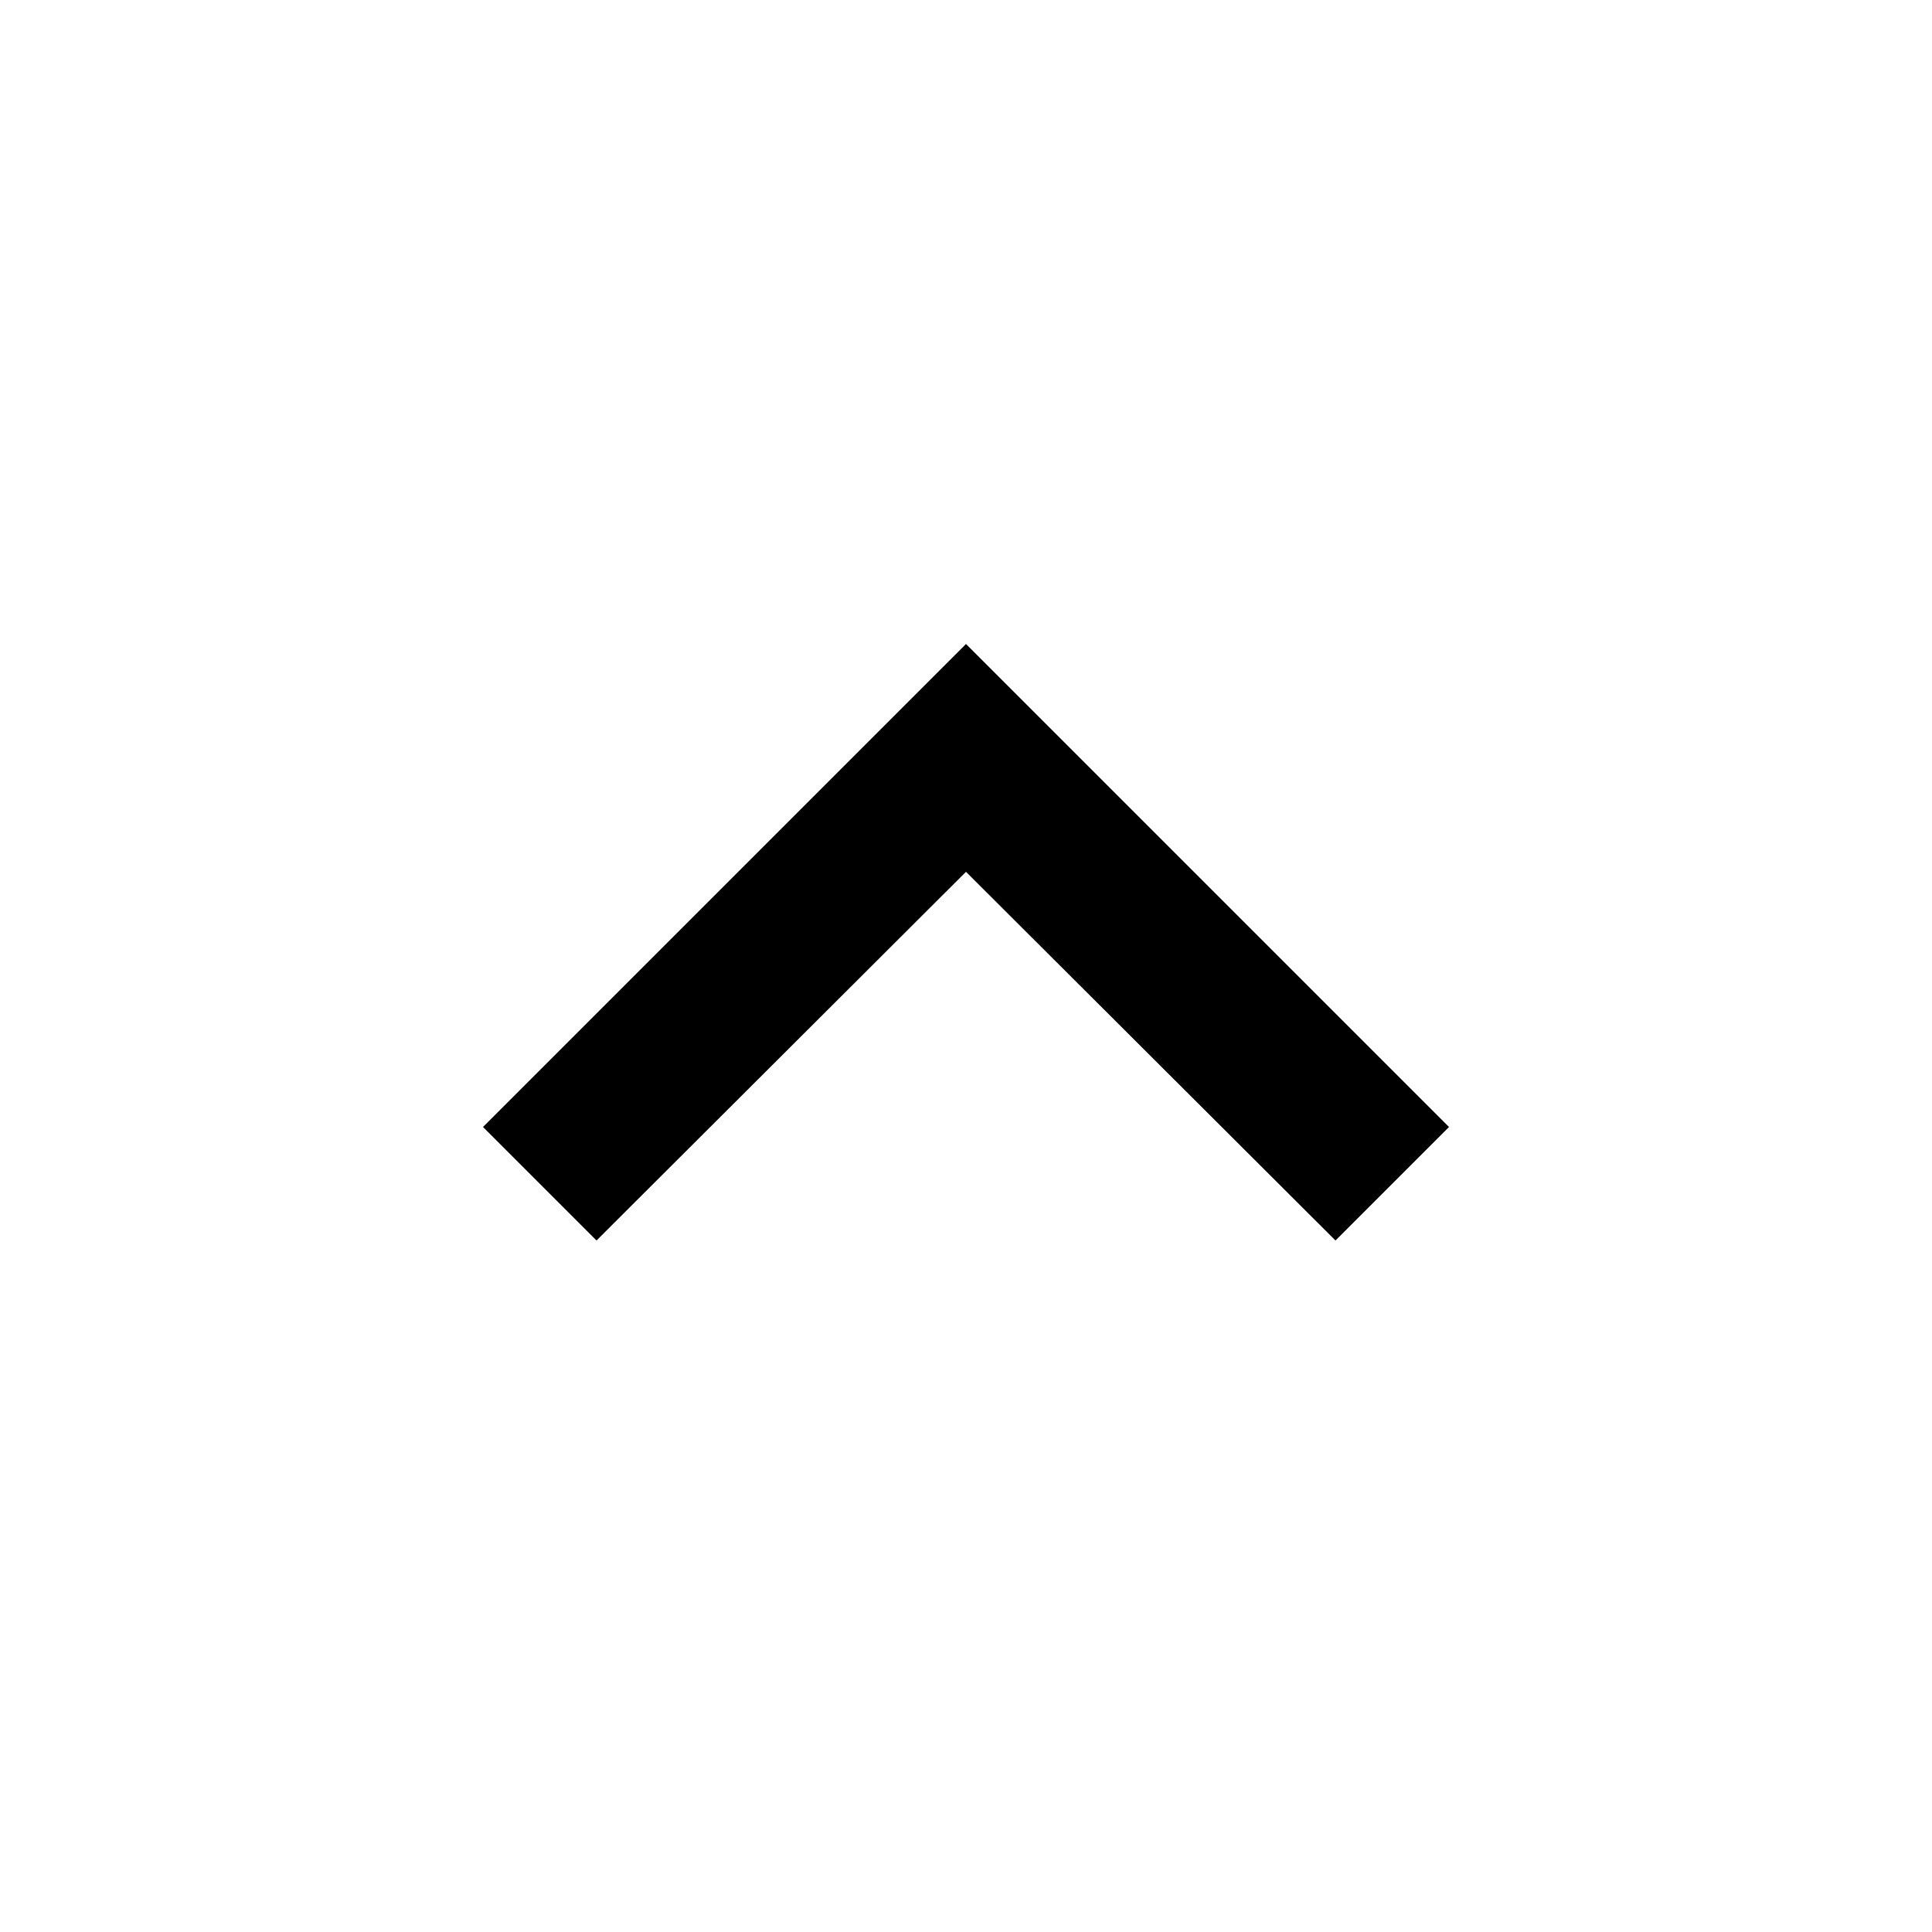
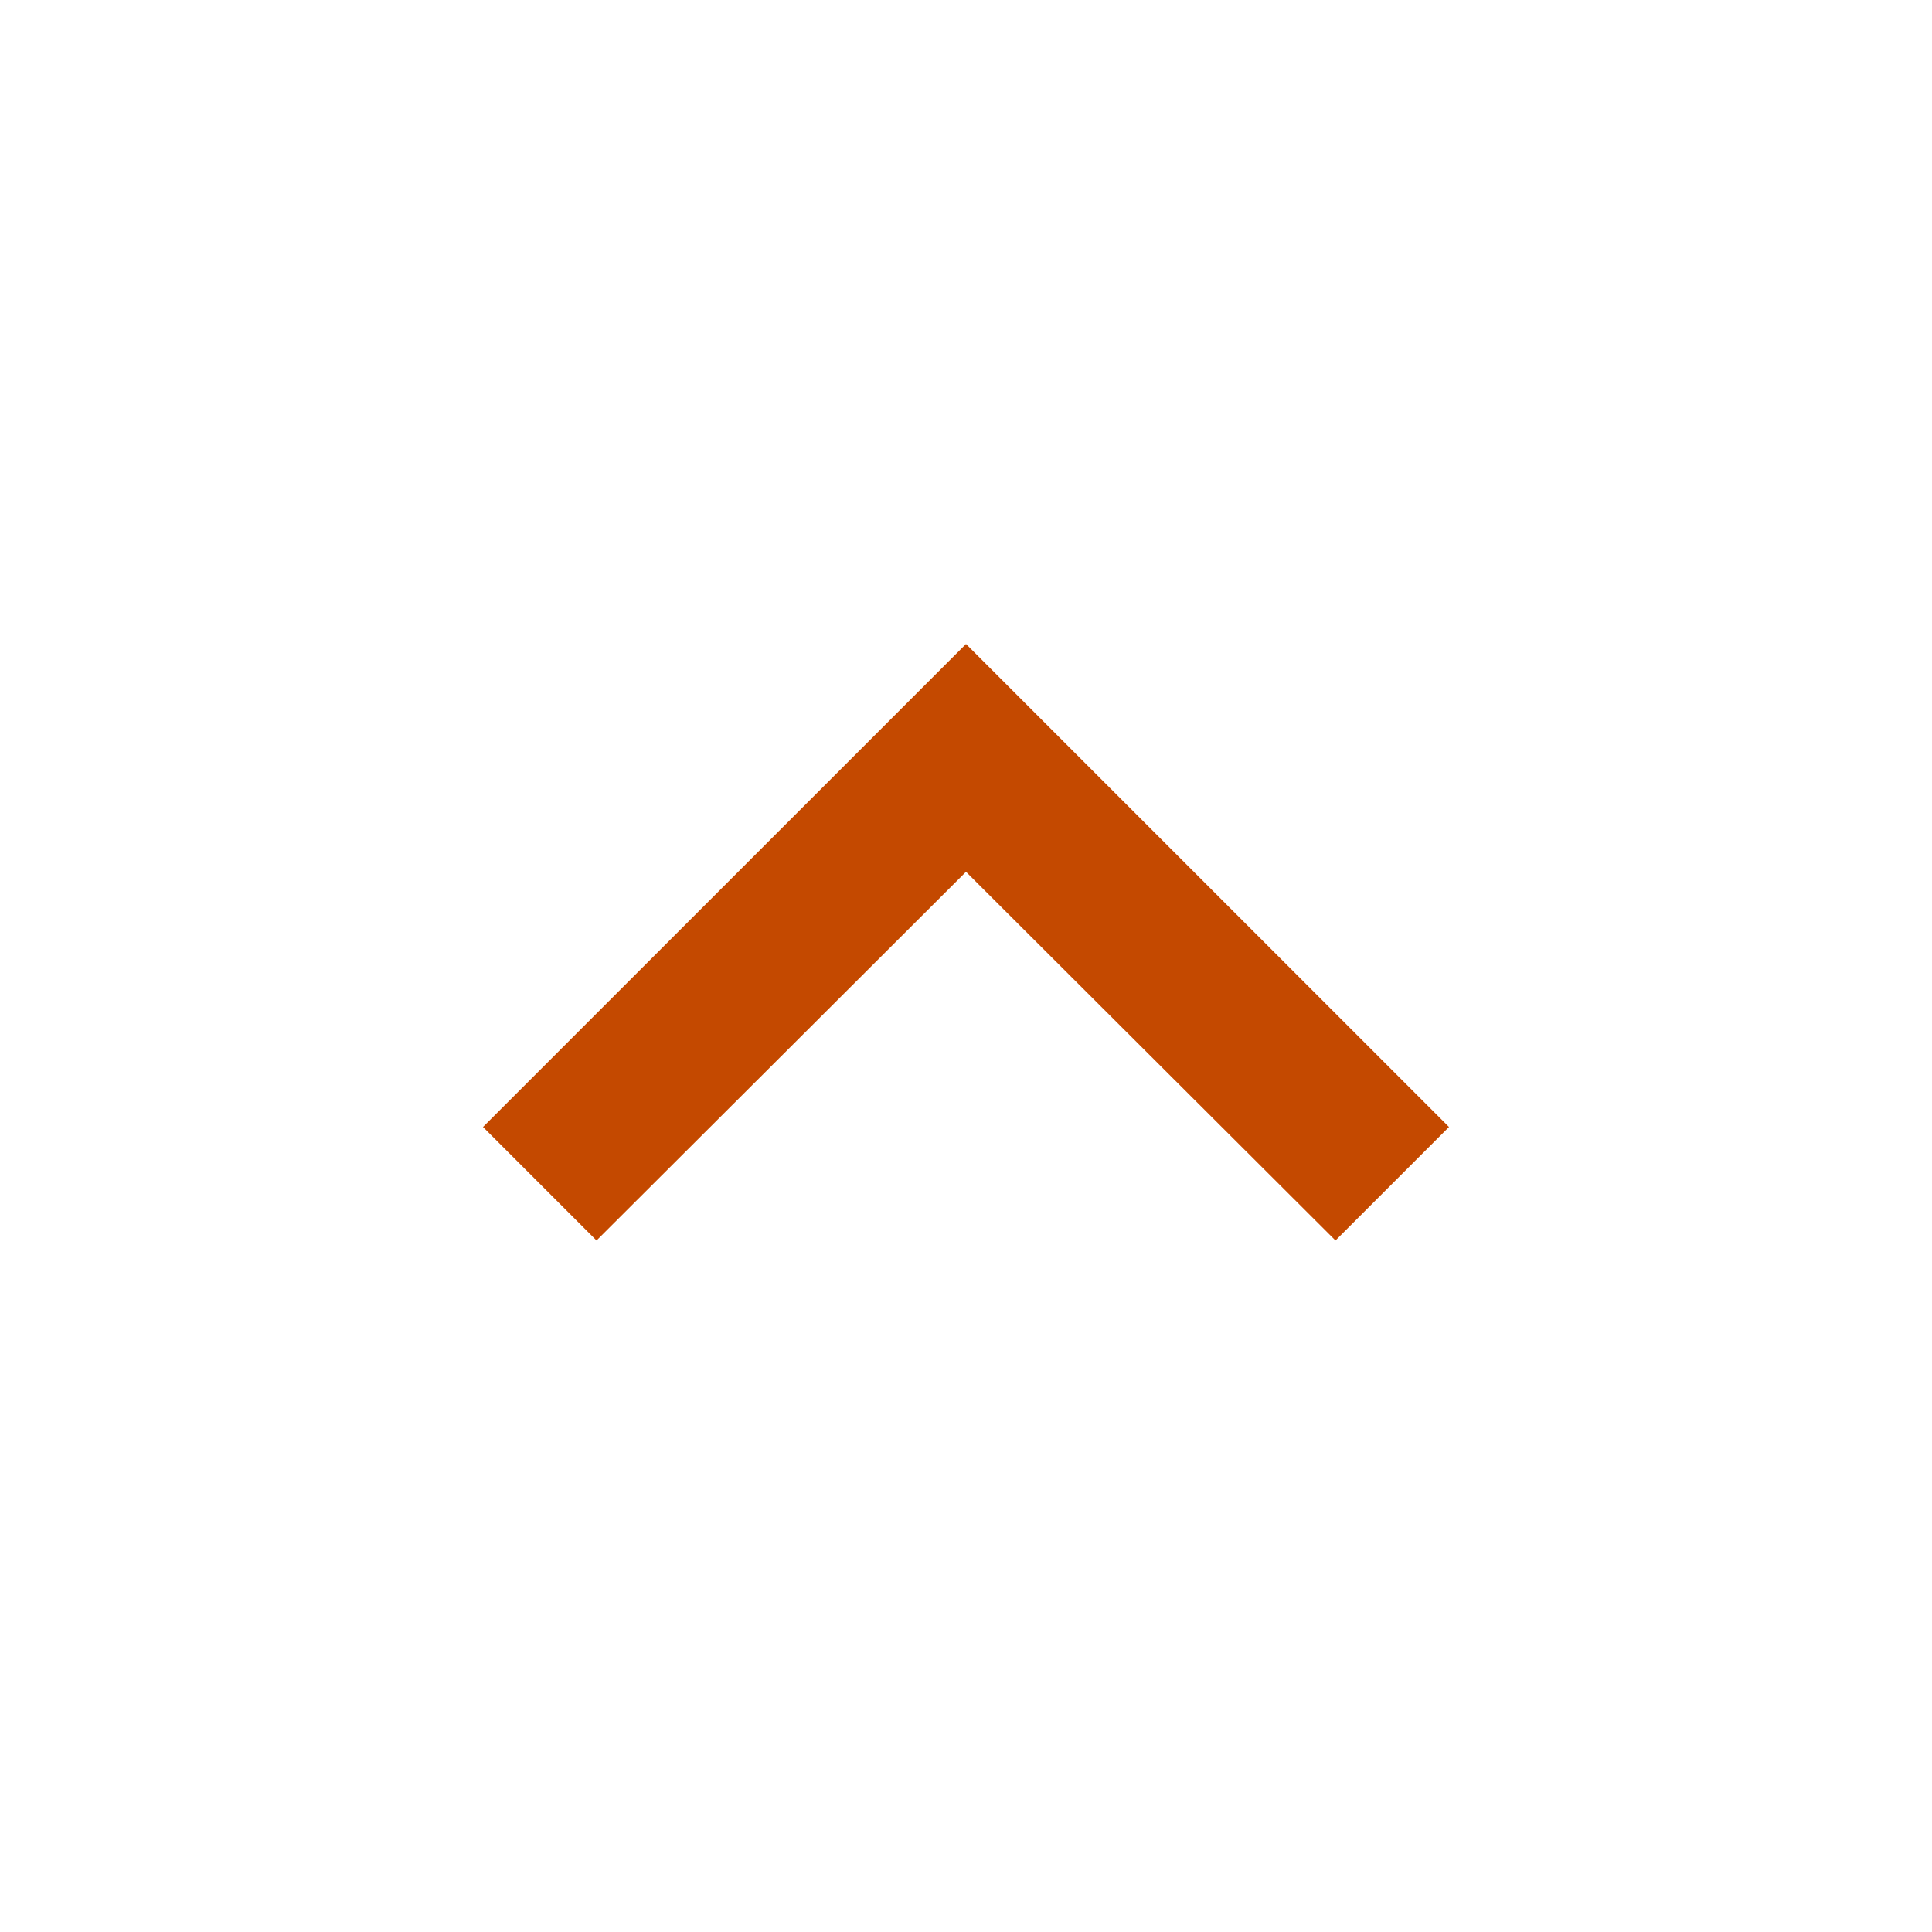
<svg xmlns="http://www.w3.org/2000/svg" viewBox="0 0 24 24">
-   <path d="M7.41,15.41L12,10.83L16.59,15.41L18,14L12,8L6,14L7.41,15.41Z" />
+   <path fill="#C44900" d="M7.41,15.41L12,10.83L16.59,15.41L18,14L12,8L6,14L7.41,15.41Z" />
</svg>
